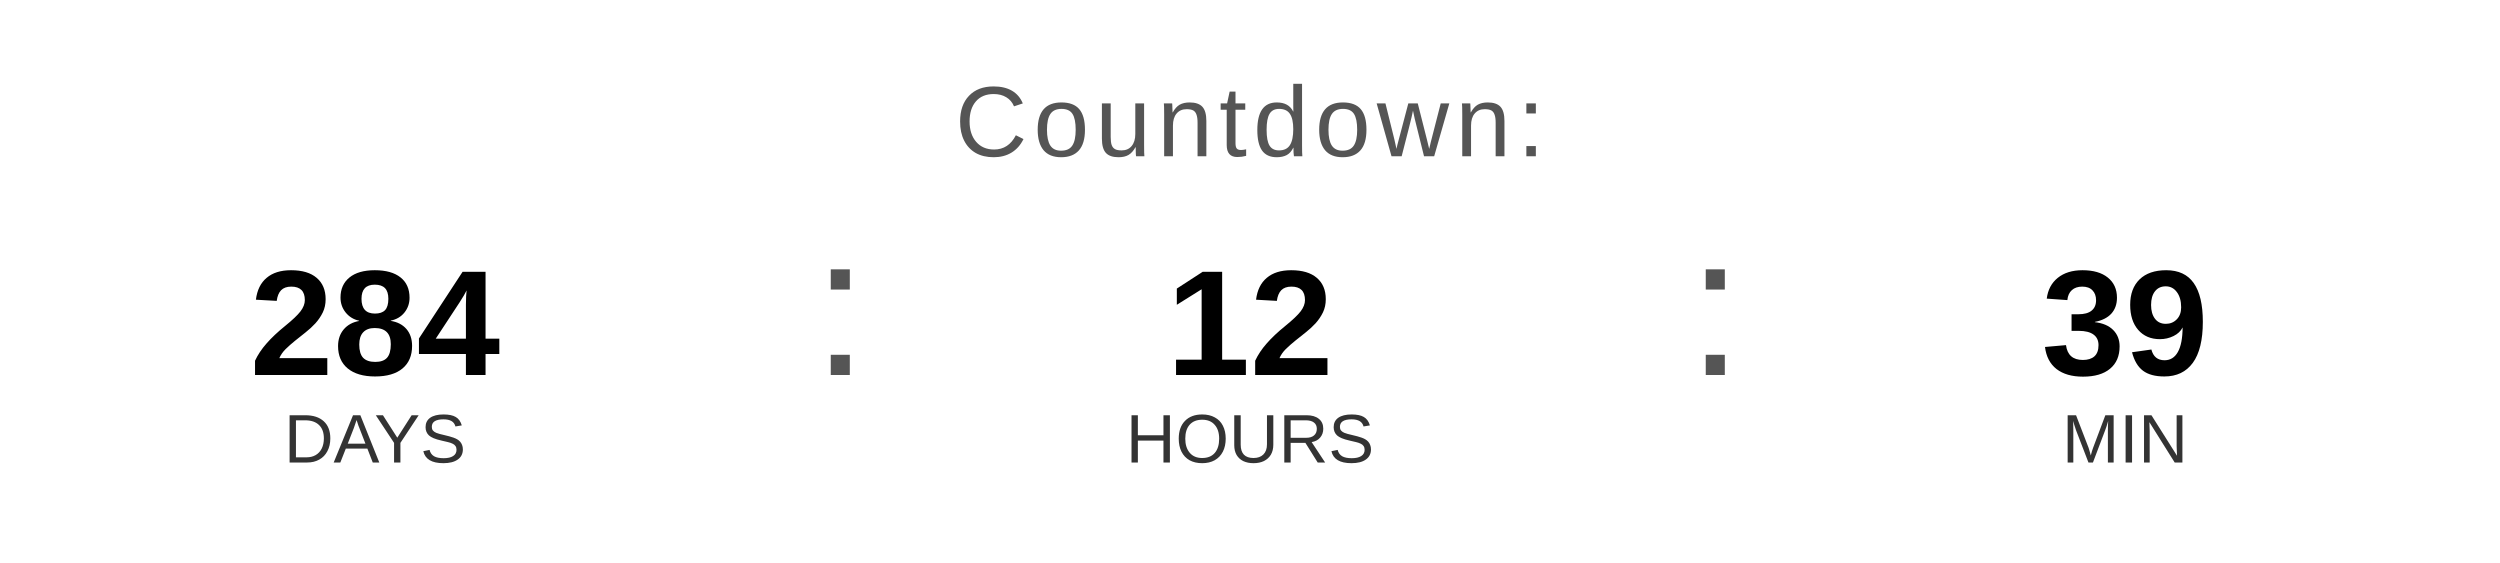
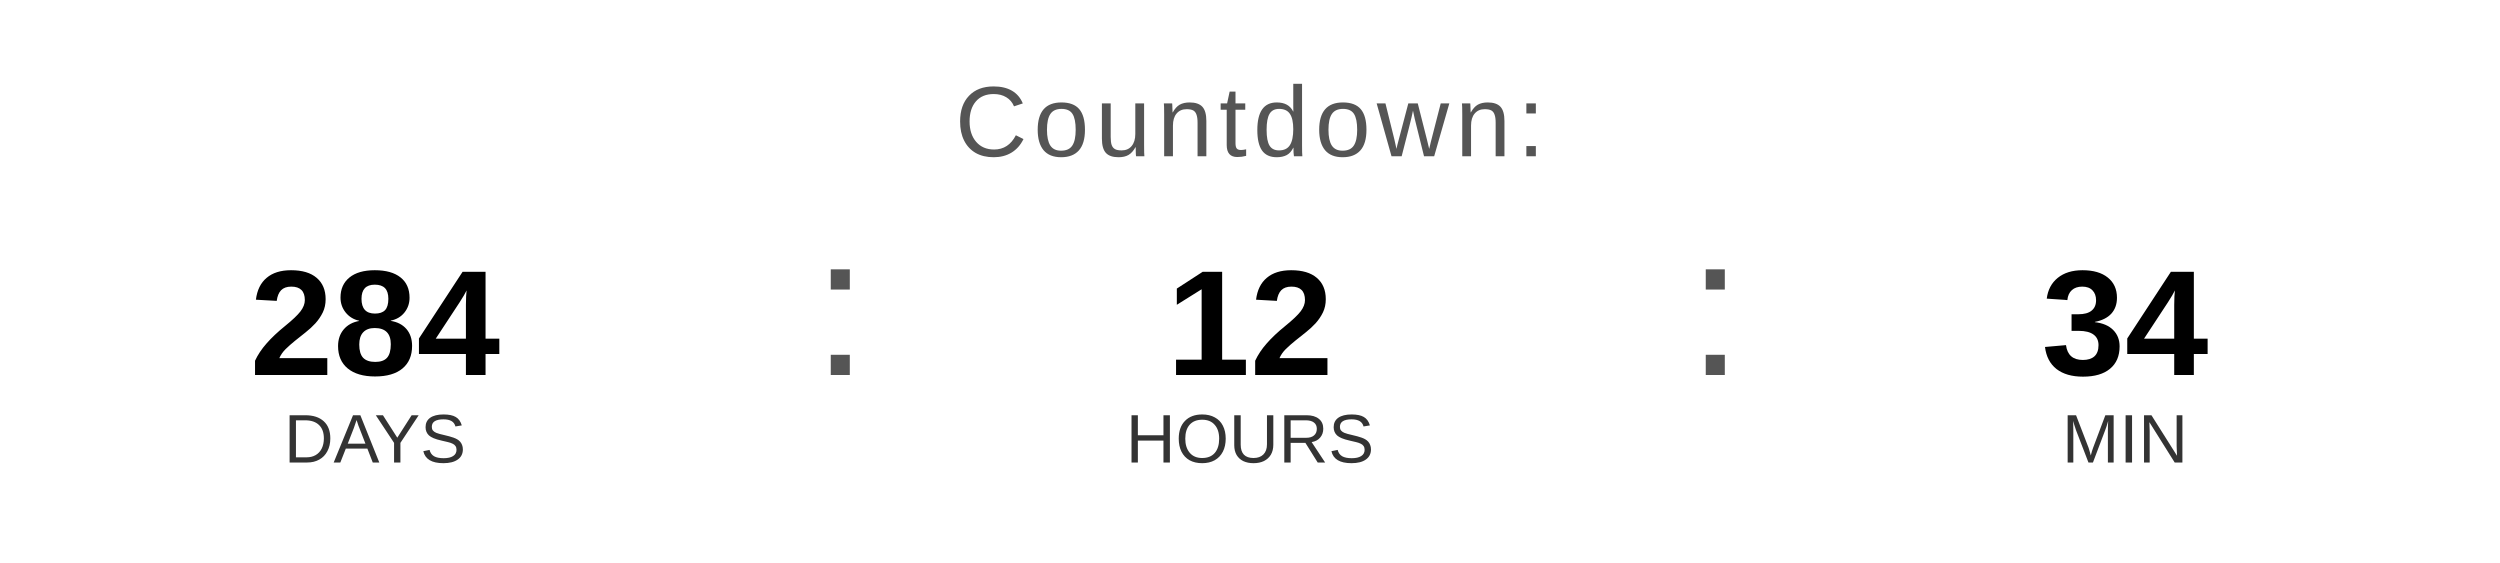
<svg xmlns="http://www.w3.org/2000/svg" width="400" height="90" viewBox="0 0 400 90">
  <text x="200" y="25" font-family="Arial, Helvetica, sans-serif" font-size="16" fill="#555555" text-anchor="middle" letter-spacing="1">
    Countdown:
  </text>
  <text x="60" y="60" font-family="Arial, Helvetica, sans-serif" font-size="24" font-weight="bold" fill="#000000" text-anchor="middle">284</text>
  <text x="60" y="74" font-family="Arial, Helvetica, sans-serif" font-size="11" fill="#333333" text-anchor="middle">DAYS</text>
  <text x="130" y="60" font-family="Arial, sans-serif" font-size="32" fill="#555555">:</text>
  <text x="200" y="60" font-family="Arial, Helvetica, sans-serif" font-size="24" font-weight="bold" fill="#000000" text-anchor="middle">12</text>
  <text x="200" y="74" font-family="Arial, Helvetica, sans-serif" font-size="11" fill="#333333" text-anchor="middle">HOURS</text>
  <text x="270" y="60" font-family="Arial, sans-serif" font-size="32" fill="#555555">:</text>
-   <text x="340" y="60" font-family="Arial, Helvetica, sans-serif" font-size="24" font-weight="bold" fill="#000000" text-anchor="middle">39</text>
+   <text x="340" y="60" font-family="Arial, Helvetica, sans-serif" font-size="24" font-weight="bold" fill="#000000" text-anchor="middle">34</text>
  <text x="340" y="74" font-family="Arial, Helvetica, sans-serif" font-size="11" fill="#333333" text-anchor="middle">MIN</text>
</svg>
